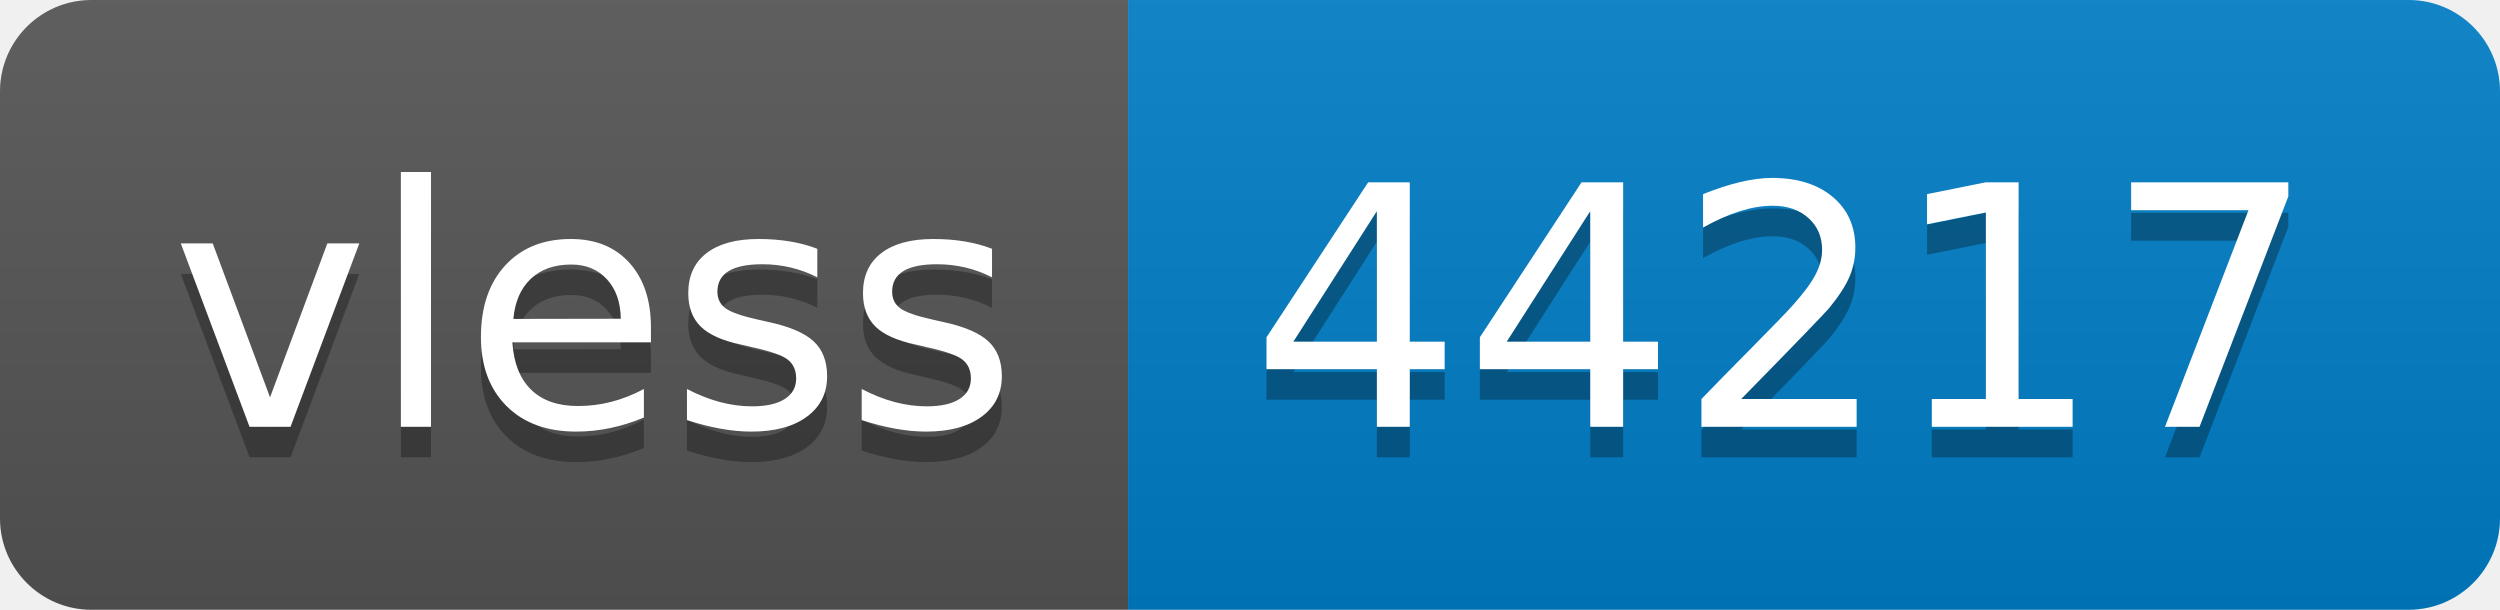
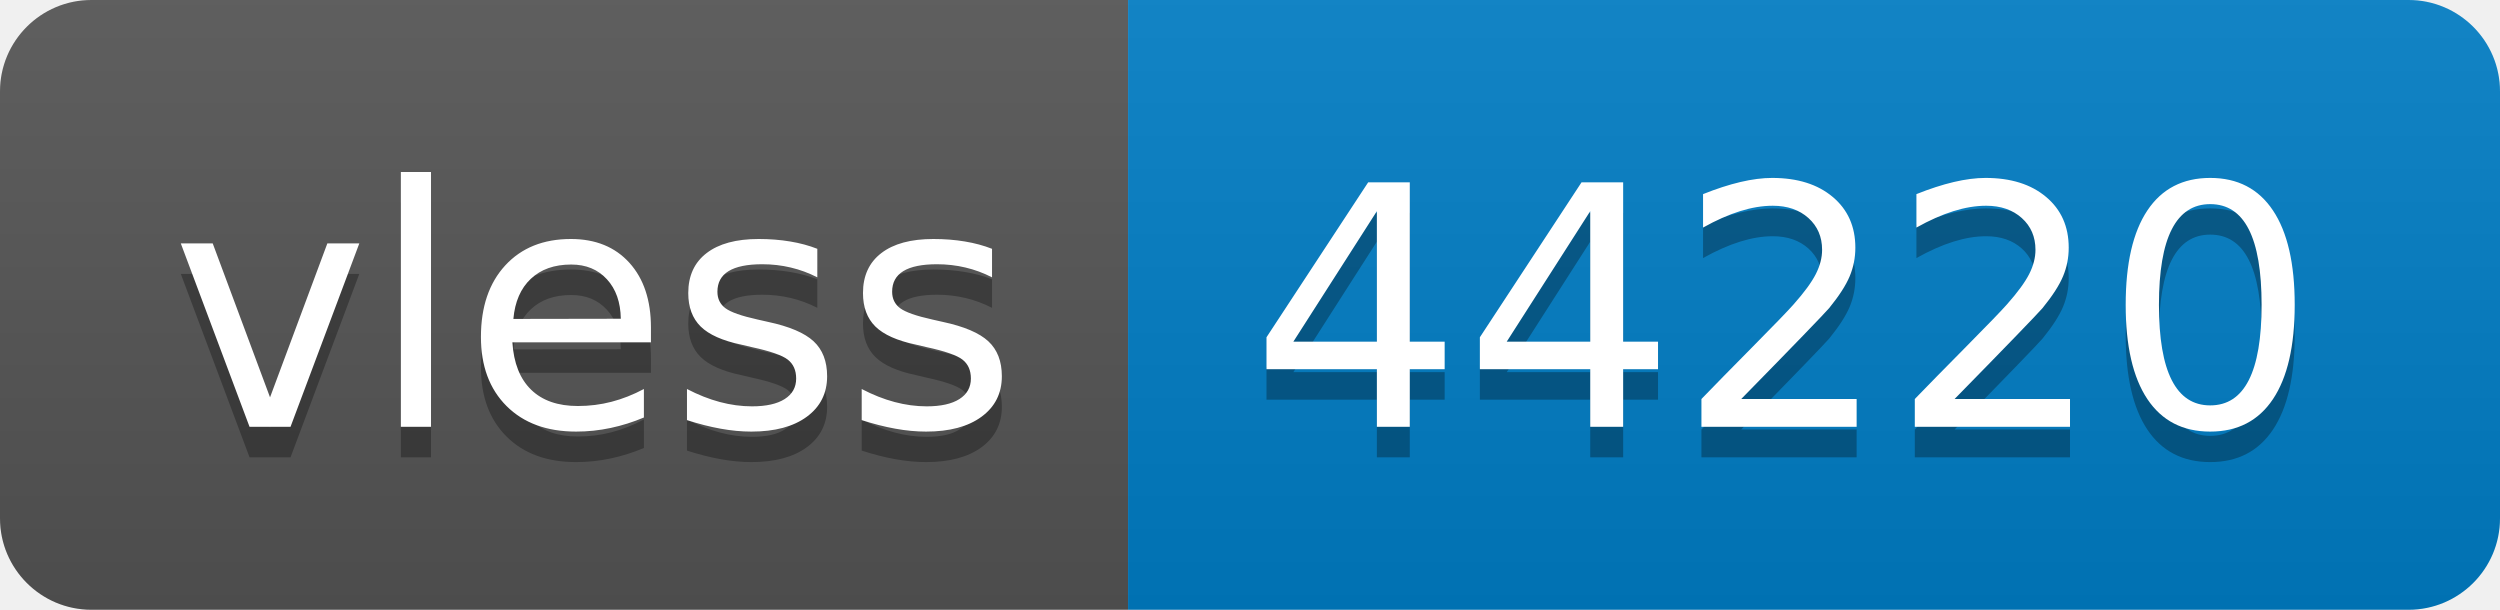
- <svg xmlns="http://www.w3.org/2000/svg" width="82" height="20" role="img" aria-label="vless: 44217">
+ <svg xmlns="http://www.w3.org/2000/svg" width="82" height="20" role="img" aria-label="vless: 44220">
  <linearGradient id="s" x2="0" y2="100%">
    <stop offset="0" stop-color="#bbb" stop-opacity=".1" />
    <stop offset="1" stop-opacity=".1" />
  </linearGradient>
  <clipPath id="r">
    <rect width="82" height="20" rx="3" fill="#fff" />
  </clipPath>
  <g clip-path="url(#r)">
    <rect width="37" height="20" fill="#555" />
    <rect x="37" width="45" height="20" fill="#007ec6" />
    <rect width="82" height="20" fill="url(#s)" />
  </g>
  <g fill="#fff" text-anchor="middle" font-family="Verdana,Geneva,DejaVu Sans,sans-serif" text-rendering="geometricPrecision" font-size="110">
    <text aria-hidden="true" x="195" y="150" fill="#010101" fill-opacity=".3" transform="scale(.1)" textLength="270">vless</text>
    <text x="195" y="140" transform="scale(.1)" fill="#fff" textLength="270">vless</text>
-     <text aria-hidden="true" x="585" y="150" fill="#010101" fill-opacity=".3" transform="scale(.1)" textLength="350">44217</text>
-     <text x="585" y="140" transform="scale(.1)" fill="#fff" textLength="350">44217</text>
+     <text aria-hidden="true" x="585" y="150" fill="#010101" fill-opacity=".3" transform="scale(.1)" textLength="350">44220</text>
+     <text x="585" y="140" transform="scale(.1)" fill="#fff" textLength="350">44220</text>
  </g>
</svg>
